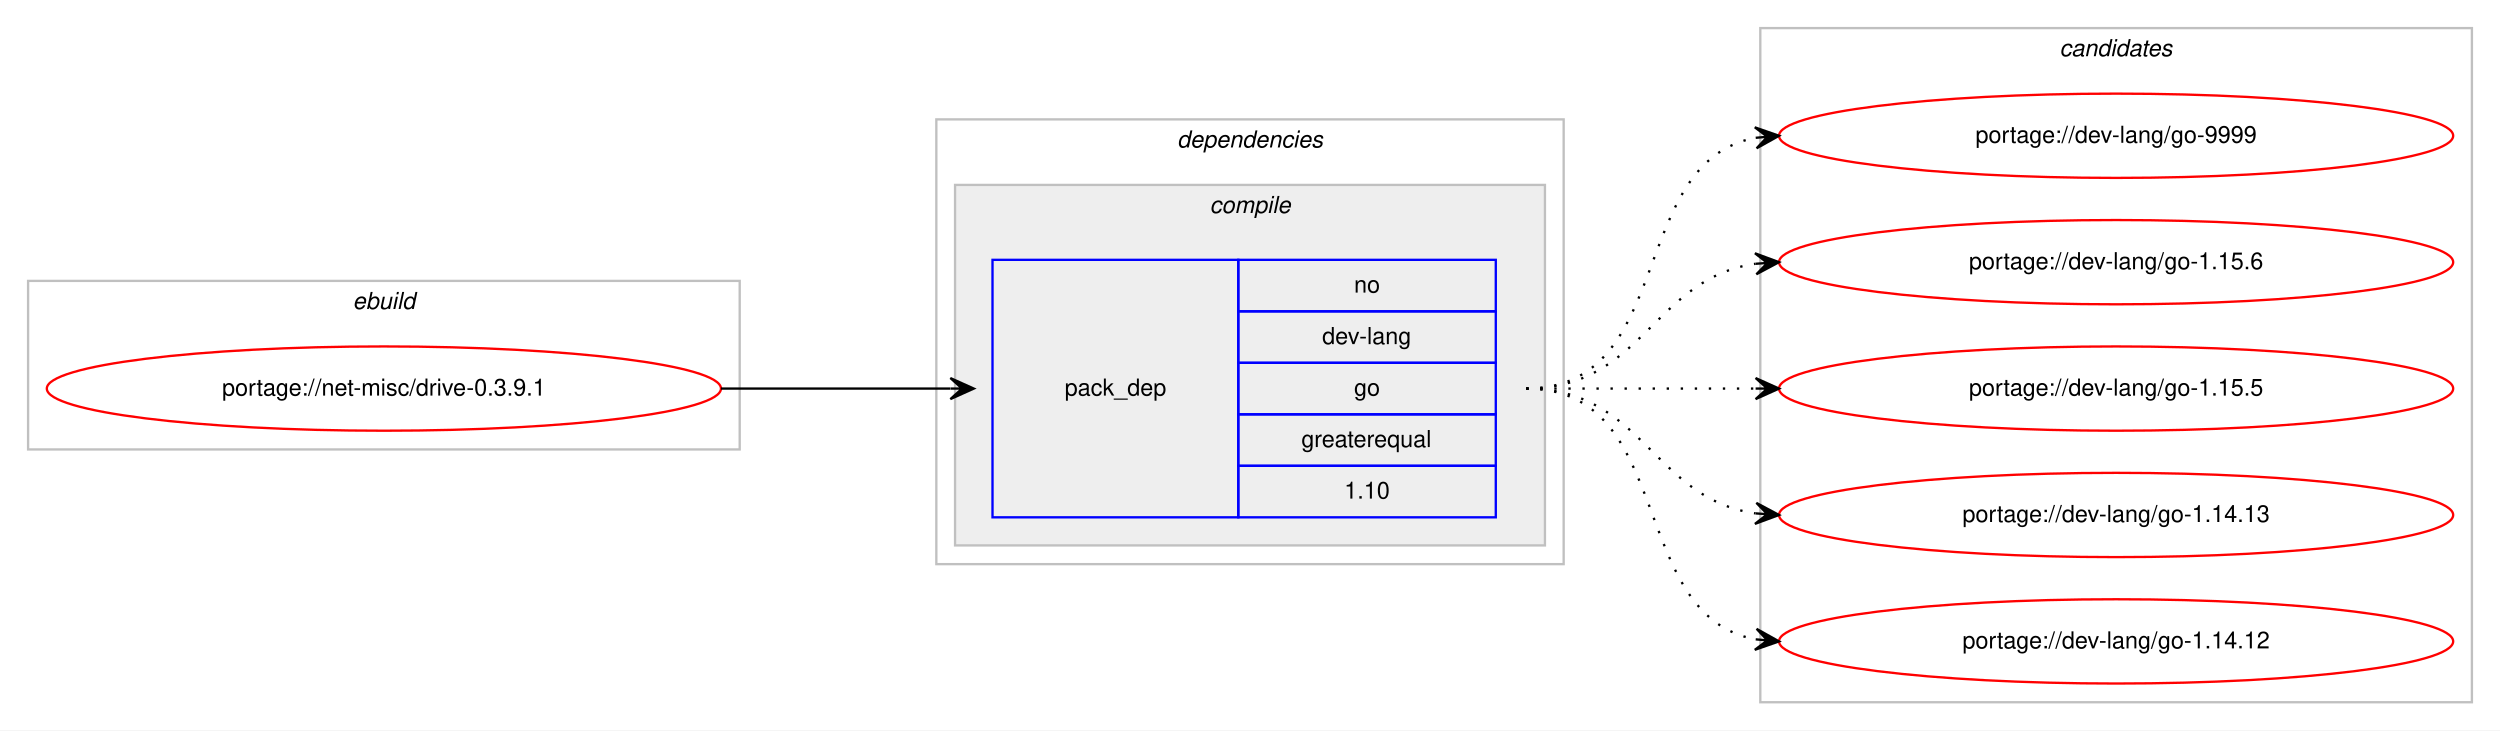
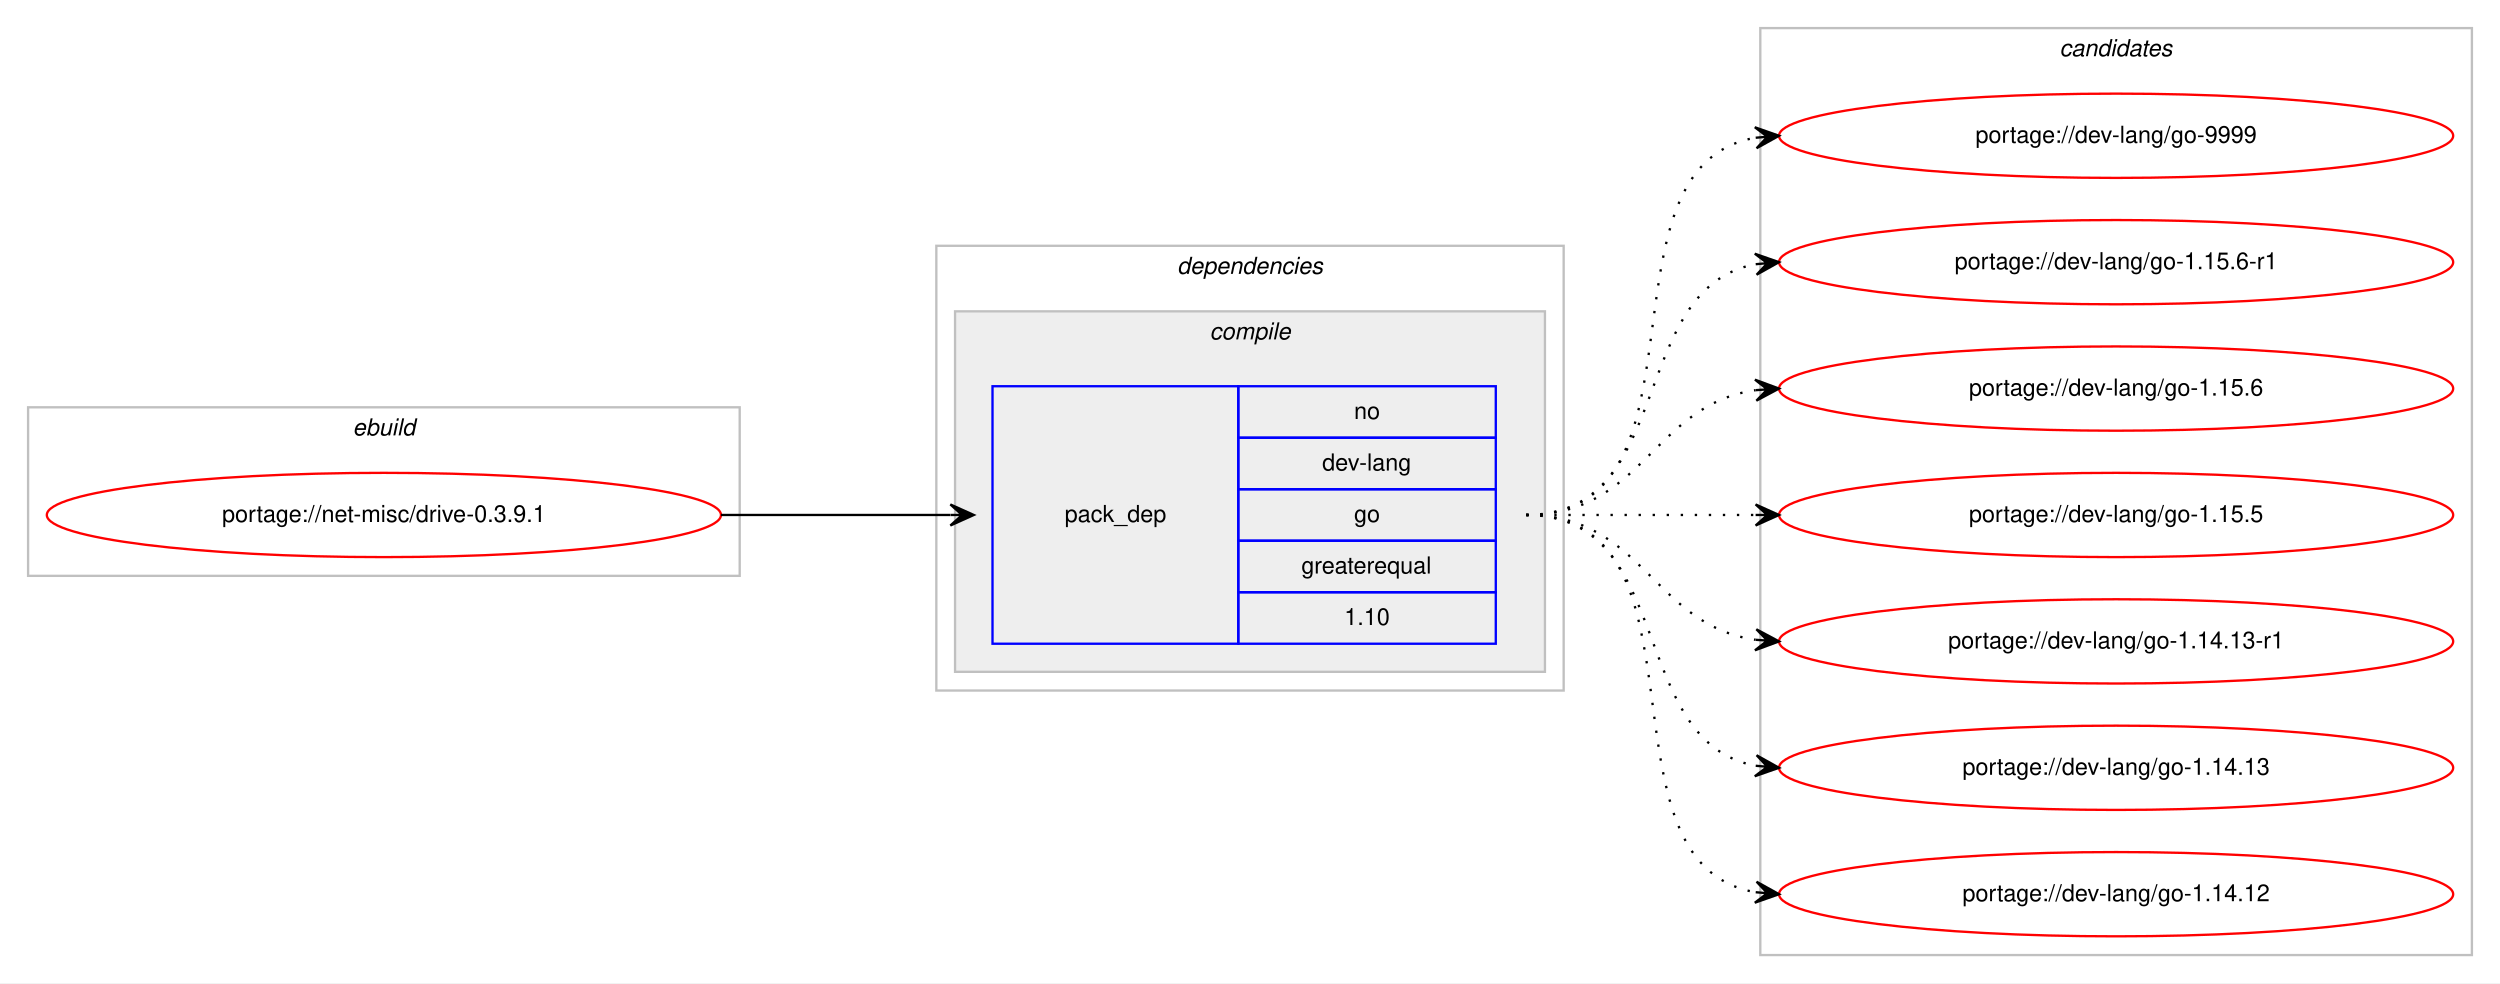
- <svg xmlns="http://www.w3.org/2000/svg" xmlns:xlink="http://www.w3.org/1999/xlink" width="1068pt" height="312pt" viewBox="0.00 0.00 1068.00 312.00">
-   <g id="graph0" class="graph" transform="scale(1 1) rotate(0) translate(4 308)">
-     <polygon fill="#ffffff" stroke="transparent" points="-4,4 -4,-308 1064,-308 1064,4 -4,4" />
+ <svg xmlns="http://www.w3.org/2000/svg" xmlns:xlink="http://www.w3.org/1999/xlink" width="1068pt" height="420pt" viewBox="0.00 0.00 1068.00 420.00">
+   <g id="graph0" class="graph" transform="scale(1 1) rotate(0) translate(4 416)">
+     <polygon fill="#ffffff" stroke="transparent" points="-4,4 -4,-416 1064,-416 1064,4 -4,4" />
    <g id="clust1" class="cluster">
-       <polygon fill="none" stroke="#c0c0c0" points="8,-116 8,-188 312,-188 312,-116 8,-116" />
-       <text text-anchor="start" x="146.663" y="-176" font-family="Helvetica,sans-Serif" font-style="italic" font-size="10.00" fill="#000000">ebuild</text>
+       <polygon fill="none" stroke="#c0c0c0" points="8,-170 8,-242 312,-242 312,-170 8,-170" />
+       <text text-anchor="start" x="146.663" y="-230" font-family="Helvetica,sans-Serif" font-style="italic" font-size="10.00" fill="#000000">ebuild</text>
    </g>
    <g id="clust2" class="cluster">
-       <polygon fill="none" stroke="#c0c0c0" points="396,-67 396,-257 664,-257 664,-67 396,-67" />
-       <text text-anchor="start" x="498.875" y="-245" font-family="Helvetica,sans-Serif" font-style="italic" font-size="10.00" fill="#000000">dependencies</text>
+       <polygon fill="none" stroke="#c0c0c0" points="396,-121 396,-311 664,-311 664,-121 396,-121" />
+       <text text-anchor="start" x="498.875" y="-299" font-family="Helvetica,sans-Serif" font-style="italic" font-size="10.00" fill="#000000">dependencies</text>
    </g>
    <g id="clust3" class="cluster">
-       <polygon fill="#eeeeee" stroke="#c0c0c0" points="404,-75 404,-229 656,-229 656,-75 404,-75" />
-       <text text-anchor="start" x="512.778" y="-217" font-family="Helvetica,sans-Serif" font-style="italic" font-size="10.00" fill="#000000">compile</text>
+       <polygon fill="#eeeeee" stroke="#c0c0c0" points="404,-129 404,-283 656,-283 656,-129 404,-129" />
+       <text text-anchor="start" x="512.778" y="-271" font-family="Helvetica,sans-Serif" font-style="italic" font-size="10.00" fill="#000000">compile</text>
    </g>
    <g id="clust7" class="cluster">
-       <polygon fill="none" stroke="#c0c0c0" points="748,-8 748,-296 1052,-296 1052,-8 748,-8" />
-       <text text-anchor="start" x="875.824" y="-284" font-family="Helvetica,sans-Serif" font-style="italic" font-size="10.00" fill="#000000">candidates</text>
+       <polygon fill="none" stroke="#c0c0c0" points="748,-8 748,-404 1052,-404 1052,-8 748,-8" />
+       <text text-anchor="start" x="875.824" y="-392" font-family="Helvetica,sans-Serif" font-style="italic" font-size="10.00" fill="#000000">candidates</text>
    </g>
    <g id="node1" class="node">
      <g id="a_node1">
        <a xlink:href="../net-misc/drive-0.3.9.1.svg" xlink:title="portage://net-misc/drive-0.3.9.1">
-           <ellipse fill="none" stroke="#ff0000" cx="160" cy="-142" rx="144" ry="18" />
-           <text text-anchor="middle" x="160" y="-139" font-family="Helvetica,sans-Serif" font-size="10.00" fill="#000000">portage://net-misc/drive-0.3.9.1</text>
+           <ellipse fill="none" stroke="#ff0000" cx="160" cy="-196" rx="144" ry="18" />
+           <text text-anchor="middle" x="160" y="-193" font-family="Helvetica,sans-Serif" font-size="10.00" fill="#000000">portage://net-misc/drive-0.3.9.1</text>
        </a>
      </g>
    </g>
    <g id="node2" class="node">
-       <polygon fill="none" stroke="#0000ff" points="420,-87 420,-197 525,-197 525,-87 420,-87" />
-       <text text-anchor="start" x="450.823" y="-139" font-family="Helvetica,sans-Serif" font-size="10.00" fill="#000000">pack_dep</text>
-       <polygon fill="none" stroke="#0000ff" points="525,-175 525,-197 635,-197 635,-175 525,-175" />
-       <text text-anchor="start" x="574.441" y="-183" font-family="Helvetica,sans-Serif" font-size="10.00" fill="#000000">no</text>
-       <polygon fill="none" stroke="#0000ff" points="525,-153 525,-175 635,-175 635,-153 525,-153" />
-       <text text-anchor="start" x="560.828" y="-161" font-family="Helvetica,sans-Serif" font-size="10.00" fill="#000000">dev-lang</text>
-       <polygon fill="none" stroke="#0000ff" points="525,-131 525,-153 635,-153 635,-131 525,-131" />
-       <text text-anchor="start" x="574.441" y="-139" font-family="Helvetica,sans-Serif" font-size="10.00" fill="#000000">go</text>
-       <polygon fill="none" stroke="#0000ff" points="525,-109 525,-131 635,-131 635,-109 525,-109" />
-       <text text-anchor="start" x="551.936" y="-117" font-family="Helvetica,sans-Serif" font-size="10.00" fill="#000000">greaterequal</text>
-       <polygon fill="none" stroke="#0000ff" points="525,-87 525,-109 635,-109 635,-87 525,-87" />
-       <text text-anchor="start" x="570.272" y="-95" font-family="Helvetica,sans-Serif" font-size="10.00" fill="#000000">1.10</text>
+       <polygon fill="none" stroke="#0000ff" points="420,-141 420,-251 525,-251 525,-141 420,-141" />
+       <text text-anchor="start" x="450.823" y="-193" font-family="Helvetica,sans-Serif" font-size="10.00" fill="#000000">pack_dep</text>
+       <polygon fill="none" stroke="#0000ff" points="525,-229 525,-251 635,-251 635,-229 525,-229" />
+       <text text-anchor="start" x="574.441" y="-237" font-family="Helvetica,sans-Serif" font-size="10.00" fill="#000000">no</text>
+       <polygon fill="none" stroke="#0000ff" points="525,-207 525,-229 635,-229 635,-207 525,-207" />
+       <text text-anchor="start" x="560.828" y="-215" font-family="Helvetica,sans-Serif" font-size="10.00" fill="#000000">dev-lang</text>
+       <polygon fill="none" stroke="#0000ff" points="525,-185 525,-207 635,-207 635,-185 525,-185" />
+       <text text-anchor="start" x="574.441" y="-193" font-family="Helvetica,sans-Serif" font-size="10.00" fill="#000000">go</text>
+       <polygon fill="none" stroke="#0000ff" points="525,-163 525,-185 635,-185 635,-163 525,-163" />
+       <text text-anchor="start" x="551.936" y="-171" font-family="Helvetica,sans-Serif" font-size="10.00" fill="#000000">greaterequal</text>
+       <polygon fill="none" stroke="#0000ff" points="525,-141 525,-163 635,-163 635,-141 525,-141" />
+       <text text-anchor="start" x="570.272" y="-149" font-family="Helvetica,sans-Serif" font-size="10.00" fill="#000000">1.10</text>
    </g>
    <g id="edge1" class="edge">
-       <path fill="none" stroke="#000000" d="M304,-142C348.438,-142 362.02,-142 401.878,-142" />
-       <polygon fill="#000000" stroke="#000000" points="412,-142 402,-146.5 407,-142 402,-142 402,-142 402,-142 407,-142 402,-137.5 412,-142 412,-142" />
+       <path fill="none" stroke="#000000" d="M304,-196C348.438,-196 362.02,-196 401.878,-196" />
+       <polygon fill="#000000" stroke="#000000" points="412,-196 402,-200.5 407,-196 402,-196 402,-196 402,-196 407,-196 402,-191.5 412,-196 412,-196" />
    </g>
    <g id="node3" class="node">
      <g id="a_node3">
        <a xlink:href="../dev-lang/go-9999.svg" xlink:title="portage://dev-lang/go-9999">
-           <ellipse fill="none" stroke="#ff0000" cx="900" cy="-250" rx="144" ry="18" />
-           <text text-anchor="middle" x="900" y="-247" font-family="Helvetica,sans-Serif" font-size="10.00" fill="#000000">portage://dev-lang/go-9999</text>
+           <ellipse fill="none" stroke="#ff0000" cx="900" cy="-358" rx="144" ry="18" />
+           <text text-anchor="middle" x="900" y="-355" font-family="Helvetica,sans-Serif" font-size="10.00" fill="#000000">portage://dev-lang/go-9999</text>
        </a>
      </g>
    </g>
    <g id="edge2" class="edge">
-       <path fill="none" stroke="#000000" stroke-dasharray="1,5" d="M648,-142C712.303,-142 690.78,-238.91 746.031,-249.131" />
-       <polygon fill="#000000" stroke="#000000" points="756,-250 745.647,-253.614 751.019,-249.566 746.038,-249.131 746.038,-249.131 746.038,-249.131 751.019,-249.566 746.429,-244.648 756,-250 756,-250" />
+       <path fill="none" stroke="#000000" stroke-dasharray="1,5" d="M648,-196C730.815,-196 674.779,-344.377 745.661,-357.128" />
+       <polygon fill="#000000" stroke="#000000" points="756,-358 745.657,-361.644 751.018,-357.58 746.035,-357.16 746.035,-357.16 746.035,-357.16 751.018,-357.58 746.413,-352.676 756,-358 756,-358" />
    </g>
    <g id="node4" class="node">
      <g id="a_node4">
-         <a xlink:href="../dev-lang/go-1.15.6.svg" xlink:title="portage://dev-lang/go-1.15.6">
-           <ellipse fill="none" stroke="#ff0000" cx="900" cy="-196" rx="144" ry="18" />
-           <text text-anchor="middle" x="900" y="-193" font-family="Helvetica,sans-Serif" font-size="10.00" fill="#000000">portage://dev-lang/go-1.15.6</text>
+         <a xlink:href="../dev-lang/go-1.15.6-r1.svg" xlink:title="portage://dev-lang/go-1.15.6-r1">
+           <ellipse fill="none" stroke="#ff0000" cx="900" cy="-304" rx="144" ry="18" />
+           <text text-anchor="middle" x="900" y="-301" font-family="Helvetica,sans-Serif" font-size="10.00" fill="#000000">portage://dev-lang/go-1.15.6-r1</text>
        </a>
      </g>
    </g>
    <g id="edge3" class="edge">
-       <path fill="none" stroke="#000000" stroke-dasharray="1,5" d="M648,-142C698.102,-142 702.012,-189.066 745.979,-195.317" />
-       <polygon fill="#000000" stroke="#000000" points="756,-196 745.717,-199.81 751.012,-195.66 746.023,-195.32 746.023,-195.32 746.023,-195.32 751.012,-195.66 746.329,-190.831 756,-196 756,-196" />
+       <path fill="none" stroke="#000000" stroke-dasharray="1,5" d="M648,-196C712.303,-196 690.78,-292.91 746.031,-303.131" />
+       <polygon fill="#000000" stroke="#000000" points="756,-304 745.647,-307.614 751.019,-303.566 746.038,-303.131 746.038,-303.131 746.038,-303.131 751.019,-303.566 746.429,-298.648 756,-304 756,-304" />
    </g>
    <g id="node5" class="node">
      <g id="a_node5">
-         <a xlink:href="../dev-lang/go-1.15.5.svg" xlink:title="portage://dev-lang/go-1.15.5">
-           <ellipse fill="none" stroke="#ff0000" cx="900" cy="-142" rx="144" ry="18" />
-           <text text-anchor="middle" x="900" y="-139" font-family="Helvetica,sans-Serif" font-size="10.00" fill="#000000">portage://dev-lang/go-1.15.5</text>
+         <a xlink:href="../dev-lang/go-1.15.6.svg" xlink:title="portage://dev-lang/go-1.15.6">
+           <ellipse fill="none" stroke="#ff0000" cx="900" cy="-250" rx="144" ry="18" />
+           <text text-anchor="middle" x="900" y="-247" font-family="Helvetica,sans-Serif" font-size="10.00" fill="#000000">portage://dev-lang/go-1.15.6</text>
        </a>
      </g>
    </g>
    <g id="edge4" class="edge">
-       <path fill="none" stroke="#000000" stroke-dasharray="1,5" d="M648,-142C692.438,-142 706.02,-142 745.878,-142" />
-       <polygon fill="#000000" stroke="#000000" points="756,-142 746,-146.5 751,-142 746,-142 746,-142 746,-142 751,-142 746,-137.5 756,-142 756,-142" />
+       <path fill="none" stroke="#000000" stroke-dasharray="1,5" d="M648,-196C698.102,-196 702.012,-243.066 745.979,-249.317" />
+       <polygon fill="#000000" stroke="#000000" points="756,-250 745.717,-253.81 751.012,-249.66 746.023,-249.32 746.023,-249.32 746.023,-249.32 751.012,-249.66 746.329,-244.831 756,-250 756,-250" />
    </g>
    <g id="node6" class="node">
      <g id="a_node6">
+         <a xlink:href="../dev-lang/go-1.15.5.svg" xlink:title="portage://dev-lang/go-1.15.5">
+           <ellipse fill="none" stroke="#ff0000" cx="900" cy="-196" rx="144" ry="18" />
+           <text text-anchor="middle" x="900" y="-193" font-family="Helvetica,sans-Serif" font-size="10.00" fill="#000000">portage://dev-lang/go-1.15.5</text>
+         </a>
+       </g>
+     </g>
+     <g id="edge5" class="edge">
+       <path fill="none" stroke="#000000" stroke-dasharray="1,5" d="M648,-196C692.438,-196 706.02,-196 745.878,-196" />
+       <polygon fill="#000000" stroke="#000000" points="756,-196 746,-200.5 751,-196 746,-196 746,-196 746,-196 751,-196 746,-191.5 756,-196 756,-196" />
+     </g>
+     <g id="node7" class="node">
+       <g id="a_node7">
+         <a xlink:href="../dev-lang/go-1.14.13-r1.svg" xlink:title="portage://dev-lang/go-1.14.13-r1">
+           <ellipse fill="none" stroke="#ff0000" cx="900" cy="-142" rx="144" ry="18" />
+           <text text-anchor="middle" x="900" y="-139" font-family="Helvetica,sans-Serif" font-size="10.00" fill="#000000">portage://dev-lang/go-1.14.13-r1</text>
+         </a>
+       </g>
+     </g>
+     <g id="edge6" class="edge">
+       <path fill="none" stroke="#000000" stroke-dasharray="1,5" d="M648,-196C698.102,-196 702.012,-148.934 745.979,-142.683" />
+       <polygon fill="#000000" stroke="#000000" points="756,-142 746.329,-147.169 751.012,-142.34 746.023,-142.68 746.023,-142.68 746.023,-142.68 751.012,-142.34 745.717,-138.19 756,-142 756,-142" />
+     </g>
+     <g id="node8" class="node">
+       <g id="a_node8">
        <a xlink:href="../dev-lang/go-1.14.13.svg" xlink:title="portage://dev-lang/go-1.14.13">
          <ellipse fill="none" stroke="#ff0000" cx="900" cy="-88" rx="144" ry="18" />
          <text text-anchor="middle" x="900" y="-85" font-family="Helvetica,sans-Serif" font-size="10.00" fill="#000000">portage://dev-lang/go-1.14.13</text>
        </a>
      </g>
    </g>
-     <g id="edge5" class="edge">
-       <path fill="none" stroke="#000000" stroke-dasharray="1,5" d="M648,-142C698.102,-142 702.012,-94.934 745.979,-88.683" />
-       <polygon fill="#000000" stroke="#000000" points="756,-88 746.329,-93.169 751.012,-88.34 746.023,-88.68 746.023,-88.68 746.023,-88.68 751.012,-88.34 745.717,-84.19 756,-88 756,-88" />
+     <g id="edge7" class="edge">
+       <path fill="none" stroke="#000000" stroke-dasharray="1,5" d="M648,-196C712.303,-196 690.78,-99.09 746.031,-88.869" />
+       <polygon fill="#000000" stroke="#000000" points="756,-88 746.429,-93.352 751.019,-88.434 746.038,-88.869 746.038,-88.869 746.038,-88.869 751.019,-88.434 745.647,-84.386 756,-88 756,-88" />
    </g>
-     <g id="node7" class="node">
-       <g id="a_node7">
+     <g id="node9" class="node">
+       <g id="a_node9">
        <a xlink:href="../dev-lang/go-1.14.12.svg" xlink:title="portage://dev-lang/go-1.14.12">
          <ellipse fill="none" stroke="#ff0000" cx="900" cy="-34" rx="144" ry="18" />
          <text text-anchor="middle" x="900" y="-31" font-family="Helvetica,sans-Serif" font-size="10.00" fill="#000000">portage://dev-lang/go-1.14.12</text>
        </a>
      </g>
    </g>
-     <g id="edge6" class="edge">
-       <path fill="none" stroke="#000000" stroke-dasharray="1,5" d="M648,-142C712.303,-142 690.78,-45.09 746.031,-34.869" />
-       <polygon fill="#000000" stroke="#000000" points="756,-34 746.429,-39.352 751.019,-34.434 746.038,-34.869 746.038,-34.869 746.038,-34.869 751.019,-34.434 745.647,-30.386 756,-34 756,-34" />
+     <g id="edge8" class="edge">
+       <path fill="none" stroke="#000000" stroke-dasharray="1,5" d="M648,-196C730.815,-196 674.779,-47.623 745.661,-34.872" />
+       <polygon fill="#000000" stroke="#000000" points="756,-34 746.413,-39.324 751.018,-34.42 746.035,-34.84 746.035,-34.84 746.035,-34.84 751.018,-34.42 745.657,-30.356 756,-34 756,-34" />
    </g>
  </g>
</svg>
